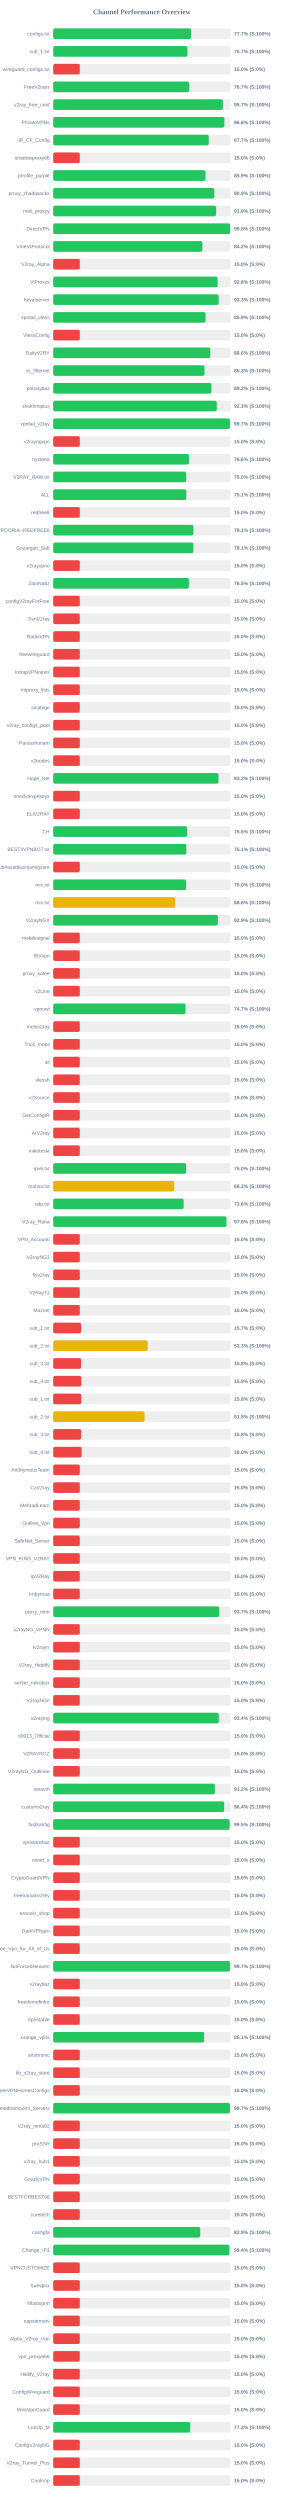
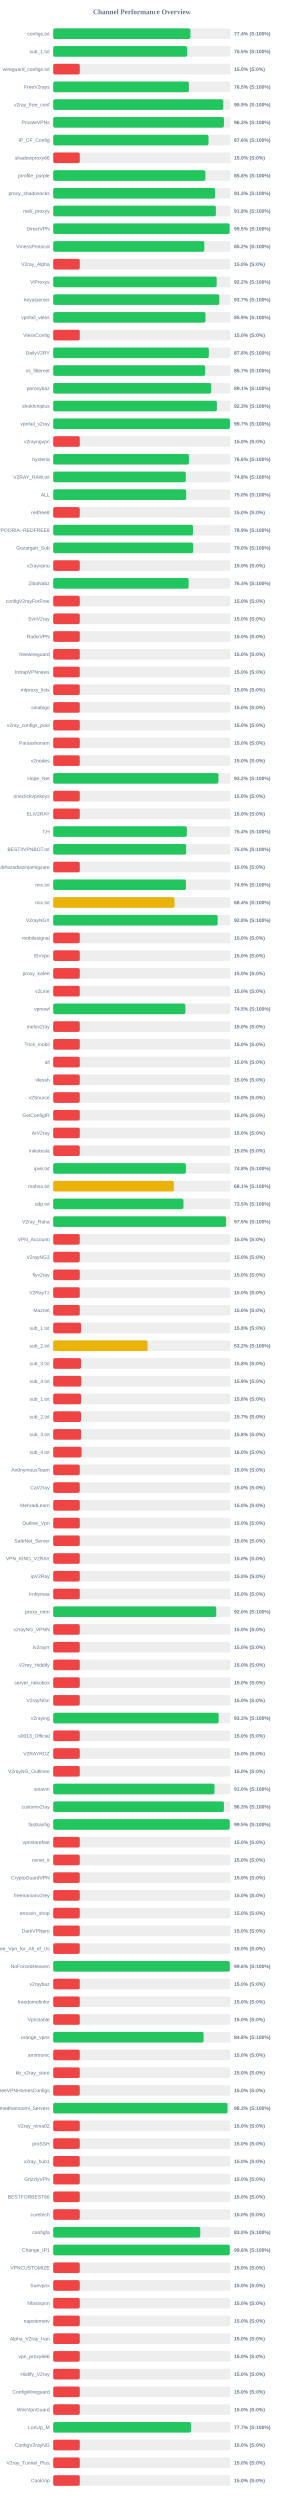
<svg xmlns="http://www.w3.org/2000/svg" width="800" height="7050" version="1.1">
  <style>
        .row { font: 14px Arial; fill: #64748b; }
        .score { font: bold 14px Arial; fill: #64748b; }
    </style>
  <text x="400" y="40" text-anchor="middle" font-size="20px" font-weight="bold" fill="#64748b">Channel Performance Overview</text>
  <rect x="150" y="80" width="500" height="30" fill="#eee" rx="5" />
-   <rect x="150" y="80" width="388.5" height="30" fill="#22c55e" rx="5" />
+   <rect x="150" y="80" width="386.95" height="30" fill="#22c55e" rx="5" />
  <text x="140" y="100" text-anchor="end" class="row">configs.txt</text>
-   <text x="660" y="100" text-anchor="start" class="score">77.7% (S:100%)</text>
+   <text x="660" y="100" text-anchor="start" class="score">77.4% (S:100%)</text>
  <rect x="150" y="130" width="500" height="30" fill="#eee" rx="5" />
-   <rect x="150" y="130" width="378.6" height="30" fill="#22c55e" rx="5" />
+   <rect x="150" y="130" width="377.6" height="30" fill="#22c55e" rx="5" />
  <text x="140" y="150" text-anchor="end" class="row">sub_1.txt</text>
-   <text x="660" y="150" text-anchor="start" class="score">75.7% (S:100%)</text>
+   <text x="660" y="150" text-anchor="start" class="score">75.5% (S:100%)</text>
  <rect x="150" y="180" width="500" height="30" fill="#eee" rx="5" />
  <rect x="150" y="180" width="75.0" height="30" fill="#ef4444" rx="5" />
  <text x="140" y="200" text-anchor="end" class="row">wireguard_configs.txt</text>
  <text x="660" y="200" text-anchor="start" class="score">15.0% (S:0%)</text>
  <rect x="150" y="230" width="500" height="30" fill="#eee" rx="5" />
-   <rect x="150" y="230" width="383.25" height="30" fill="#22c55e" rx="5" />
+   <rect x="150" y="230" width="382.7" height="30" fill="#22c55e" rx="5" />
  <text x="140" y="250" text-anchor="end" class="row">FreeV2rays</text>
-   <text x="660" y="250" text-anchor="start" class="score">76.7% (S:100%)</text>
+   <text x="660" y="250" text-anchor="start" class="score">76.5% (S:100%)</text>
  <rect x="150" y="280" width="500" height="30" fill="#eee" rx="5" />
-   <rect x="150" y="280" width="478.5" height="30" fill="#22c55e" rx="5" />
+   <rect x="150" y="280" width="479.6" height="30" fill="#22c55e" rx="5" />
  <text x="140" y="300" text-anchor="end" class="row">v2ray_free_conf</text>
-   <text x="660" y="300" text-anchor="start" class="score">95.7% (S:100%)</text>
+   <text x="660" y="300" text-anchor="start" class="score">95.9% (S:100%)</text>
  <rect x="150" y="330" width="500" height="30" fill="#eee" rx="5" />
-   <rect x="150" y="330" width="482.8" height="30" fill="#22c55e" rx="5" />
+   <rect x="150" y="330" width="481.55" height="30" fill="#22c55e" rx="5" />
  <text x="140" y="350" text-anchor="end" class="row">PrivateVPNs</text>
-   <text x="660" y="350" text-anchor="start" class="score">96.6% (S:100%)</text>
+   <text x="660" y="350" text-anchor="start" class="score">96.3% (S:100%)</text>
  <rect x="150" y="380" width="500" height="30" fill="#eee" rx="5" />
-   <rect x="150" y="380" width="438.7" height="30" fill="#22c55e" rx="5" />
+   <rect x="150" y="380" width="437.95" height="30" fill="#22c55e" rx="5" />
  <text x="140" y="400" text-anchor="end" class="row">IP_CF_Config</text>
-   <text x="660" y="400" text-anchor="start" class="score">87.7% (S:100%)</text>
+   <text x="660" y="400" text-anchor="start" class="score">87.6% (S:100%)</text>
  <rect x="150" y="430" width="500" height="30" fill="#eee" rx="5" />
  <rect x="150" y="430" width="75.0" height="30" fill="#ef4444" rx="5" />
  <text x="140" y="450" text-anchor="end" class="row">shadowproxy66</text>
  <text x="660" y="450" text-anchor="start" class="score">15.0% (S:0%)</text>
  <rect x="150" y="480" width="500" height="30" fill="#eee" rx="5" />
-   <rect x="150" y="480" width="429.5" height="30" fill="#22c55e" rx="5" />
+   <rect x="150" y="480" width="429.15" height="30" fill="#22c55e" rx="5" />
  <text x="140" y="500" text-anchor="end" class="row">prrofile_purple</text>
-   <text x="660" y="500" text-anchor="start" class="score">85.9% (S:100%)</text>
+   <text x="660" y="500" text-anchor="start" class="score">85.8% (S:100%)</text>
  <rect x="150" y="530" width="500" height="30" fill="#eee" rx="5" />
-   <rect x="150" y="530" width="454.4" height="30" fill="#22c55e" rx="5" />
+   <rect x="150" y="530" width="456.6" height="30" fill="#22c55e" rx="5" />
  <text x="140" y="550" text-anchor="end" class="row">proxy_shadosocks</text>
-   <text x="660" y="550" text-anchor="start" class="score">90.9% (S:100%)</text>
+   <text x="660" y="550" text-anchor="start" class="score">91.3% (S:100%)</text>
  <rect x="150" y="580" width="500" height="30" fill="#eee" rx="5" />
-   <rect x="150" y="580" width="459.55" height="30" fill="#22c55e" rx="5" />
+   <rect x="150" y="580" width="458.8" height="30" fill="#22c55e" rx="5" />
  <text x="140" y="600" text-anchor="end" class="row">meli_proxyy</text>
-   <text x="660" y="600" text-anchor="start" class="score">91.9% (S:100%)</text>
+   <text x="660" y="600" text-anchor="start" class="score">91.8% (S:100%)</text>
  <rect x="150" y="630" width="500" height="30" fill="#eee" rx="5" />
-   <rect x="150" y="630" width="498.8" height="30" fill="#22c55e" rx="5" />
+   <rect x="150" y="630" width="497.55" height="30" fill="#22c55e" rx="5" />
  <text x="140" y="650" text-anchor="end" class="row">DirectVPN</text>
-   <text x="660" y="650" text-anchor="start" class="score">99.8% (S:100%)</text>
+   <text x="660" y="650" text-anchor="start" class="score">99.5% (S:100%)</text>
  <rect x="150" y="680" width="500" height="30" fill="#eee" rx="5" />
-   <rect x="150" y="680" width="420.8" height="30" fill="#22c55e" rx="5" />
+   <rect x="150" y="680" width="426.15" height="30" fill="#22c55e" rx="5" />
  <text x="140" y="700" text-anchor="end" class="row">VmessProtocol</text>
-   <text x="660" y="700" text-anchor="start" class="score">84.2% (S:100%)</text>
+   <text x="660" y="700" text-anchor="start" class="score">85.2% (S:100%)</text>
  <rect x="150" y="730" width="500" height="30" fill="#eee" rx="5" />
  <rect x="150" y="730" width="75.0" height="30" fill="#ef4444" rx="5" />
  <text x="140" y="750" text-anchor="end" class="row">V2ray_Alpha</text>
  <text x="660" y="750" text-anchor="start" class="score">15.0% (S:0%)</text>
  <rect x="150" y="780" width="500" height="30" fill="#eee" rx="5" />
-   <rect x="150" y="780" width="463.75" height="30" fill="#22c55e" rx="5" />
+   <rect x="150" y="780" width="461.15" height="30" fill="#22c55e" rx="5" />
  <text x="140" y="800" text-anchor="end" class="row">ViProxys</text>
-   <text x="660" y="800" text-anchor="start" class="score">92.8% (S:100%)</text>
+   <text x="660" y="800" text-anchor="start" class="score">92.2% (S:100%)</text>
  <rect x="150" y="830" width="500" height="30" fill="#eee" rx="5" />
-   <rect x="150" y="830" width="466.7" height="30" fill="#22c55e" rx="5" />
+   <rect x="150" y="830" width="468.5" height="30" fill="#22c55e" rx="5" />
  <text x="140" y="850" text-anchor="end" class="row">heyatserver</text>
-   <text x="660" y="850" text-anchor="start" class="score">93.3% (S:100%)</text>
+   <text x="660" y="850" text-anchor="start" class="score">93.7% (S:100%)</text>
  <rect x="150" y="880" width="500" height="30" fill="#eee" rx="5" />
-   <rect x="150" y="880" width="429.7" height="30" fill="#22c55e" rx="5" />
+   <rect x="150" y="880" width="429.55" height="30" fill="#22c55e" rx="5" />
  <text x="140" y="900" text-anchor="end" class="row">vpnfail_vless</text>
  <text x="660" y="900" text-anchor="start" class="score">85.9% (S:100%)</text>
  <rect x="150" y="930" width="500" height="30" fill="#eee" rx="5" />
  <rect x="150" y="930" width="75.0" height="30" fill="#ef4444" rx="5" />
  <text x="140" y="950" text-anchor="end" class="row">VlessConfig</text>
  <text x="660" y="950" text-anchor="start" class="score">15.0% (S:0%)</text>
  <rect x="150" y="980" width="500" height="30" fill="#eee" rx="5" />
-   <rect x="150" y="980" width="443.0" height="30" fill="#22c55e" rx="5" />
+   <rect x="150" y="980" width="438.95" height="30" fill="#22c55e" rx="5" />
  <text x="140" y="1000" text-anchor="end" class="row">DailyV2RY</text>
-   <text x="660" y="1000" text-anchor="start" class="score">88.6% (S:100%)</text>
+   <text x="660" y="1000" text-anchor="start" class="score">87.8% (S:100%)</text>
  <rect x="150" y="1030" width="500" height="30" fill="#eee" rx="5" />
-   <rect x="150" y="1030" width="426.7" height="30" fill="#22c55e" rx="5" />
+   <rect x="150" y="1030" width="428.6" height="30" fill="#22c55e" rx="5" />
  <text x="140" y="1050" text-anchor="end" class="row">xs_filternet</text>
-   <text x="660" y="1050" text-anchor="start" class="score">85.3% (S:100%)</text>
+   <text x="660" y="1050" text-anchor="start" class="score">85.7% (S:100%)</text>
  <rect x="150" y="1080" width="500" height="30" fill="#eee" rx="5" />
-   <rect x="150" y="1080" width="446.15" height="30" fill="#22c55e" rx="5" />
+   <rect x="150" y="1080" width="445.65" height="30" fill="#22c55e" rx="5" />
  <text x="140" y="1100" text-anchor="end" class="row">poroxybaz</text>
-   <text x="660" y="1100" text-anchor="start" class="score">89.2% (S:100%)</text>
+   <text x="660" y="1100" text-anchor="start" class="score">89.1% (S:100%)</text>
  <rect x="150" y="1130" width="500" height="30" fill="#eee" rx="5" />
-   <rect x="150" y="1130" width="461.3" height="30" fill="#22c55e" rx="5" />
+   <rect x="150" y="1130" width="461.65" height="30" fill="#22c55e" rx="5" />
  <text x="140" y="1150" text-anchor="end" class="row">shokhmiplus</text>
  <text x="660" y="1150" text-anchor="start" class="score">92.3% (S:100%)</text>
  <rect x="150" y="1180" width="500" height="30" fill="#eee" rx="5" />
  <rect x="150" y="1180" width="498.35" height="30" fill="#22c55e" rx="5" />
  <text x="140" y="1200" text-anchor="end" class="row">vpnfail_v2ray</text>
  <text x="660" y="1200" text-anchor="start" class="score">99.7% (S:100%)</text>
  <rect x="150" y="1230" width="500" height="30" fill="#eee" rx="5" />
  <rect x="150" y="1230" width="75.0" height="30" fill="#ef4444" rx="5" />
  <text x="140" y="1250" text-anchor="end" class="row">v2rayngvpn</text>
  <text x="660" y="1250" text-anchor="start" class="score">15.0% (S:0%)</text>
  <rect x="150" y="1280" width="500" height="30" fill="#eee" rx="5" />
  <rect x="150" y="1280" width="382.9" height="30" fill="#22c55e" rx="5" />
  <text x="140" y="1300" text-anchor="end" class="row">hysteria</text>
  <text x="660" y="1300" text-anchor="start" class="score">76.6% (S:100%)</text>
  <rect x="150" y="1330" width="500" height="30" fill="#eee" rx="5" />
-   <rect x="150" y="1330" width="375.1" height="30" fill="#22c55e" rx="5" />
+   <rect x="150" y="1330" width="374.05" height="30" fill="#22c55e" rx="5" />
  <text x="140" y="1350" text-anchor="end" class="row">V2RAY_RAW.txt</text>
-   <text x="660" y="1350" text-anchor="start" class="score">75.0% (S:100%)</text>
+   <text x="660" y="1350" text-anchor="start" class="score">74.8% (S:100%)</text>
  <rect x="150" y="1380" width="500" height="30" fill="#eee" rx="5" />
-   <rect x="150" y="1380" width="375.55" height="30" fill="#22c55e" rx="5" />
+   <rect x="150" y="1380" width="375.0" height="30" fill="#22c55e" rx="5" />
  <text x="140" y="1400" text-anchor="end" class="row">ALL</text>
-   <text x="660" y="1400" text-anchor="start" class="score">75.1% (S:100%)</text>
+   <text x="660" y="1400" text-anchor="start" class="score">75.0% (S:100%)</text>
  <rect x="150" y="1430" width="500" height="30" fill="#eee" rx="5" />
  <rect x="150" y="1430" width="75.0" height="30" fill="#ef4444" rx="5" />
  <text x="140" y="1450" text-anchor="end" class="row">redfree8</text>
  <text x="660" y="1450" text-anchor="start" class="score">15.0% (S:0%)</text>
  <rect x="150" y="1480" width="500" height="30" fill="#eee" rx="5" />
-   <rect x="150" y="1480" width="395.4" height="30" fill="#22c55e" rx="5" />
+   <rect x="150" y="1480" width="394.45" height="30" fill="#22c55e" rx="5" />
  <text x="140" y="1500" text-anchor="end" class="row">POORIA--REDFREE8.txt#POORIA--REDFREE8</text>
-   <text x="660" y="1500" text-anchor="start" class="score">79.1% (S:100%)</text>
+   <text x="660" y="1500" text-anchor="start" class="score">78.9% (S:100%)</text>
  <rect x="150" y="1530" width="500" height="30" fill="#eee" rx="5" />
-   <rect x="150" y="1530" width="395.35" height="30" fill="#22c55e" rx="5" />
+   <rect x="150" y="1530" width="394.9" height="30" fill="#22c55e" rx="5" />
  <text x="140" y="1550" text-anchor="end" class="row">Gozargah_Sub</text>
-   <text x="660" y="1550" text-anchor="start" class="score">79.1% (S:100%)</text>
+   <text x="660" y="1550" text-anchor="start" class="score">79.0% (S:100%)</text>
  <rect x="150" y="1580" width="500" height="30" fill="#eee" rx="5" />
  <rect x="150" y="1580" width="75.0" height="30" fill="#ef4444" rx="5" />
  <text x="140" y="1600" text-anchor="end" class="row">v2rayvpno</text>
  <text x="660" y="1600" text-anchor="start" class="score">15.0% (S:0%)</text>
  <rect x="150" y="1630" width="500" height="30" fill="#eee" rx="5" />
-   <rect x="150" y="1630" width="382.7" height="30" fill="#22c55e" rx="5" />
+   <rect x="150" y="1630" width="381.85" height="30" fill="#22c55e" rx="5" />
  <text x="140" y="1650" text-anchor="end" class="row">ZibaNabz</text>
-   <text x="660" y="1650" text-anchor="start" class="score">76.5% (S:100%)</text>
+   <text x="660" y="1650" text-anchor="start" class="score">76.4% (S:100%)</text>
  <rect x="150" y="1680" width="500" height="30" fill="#eee" rx="5" />
  <rect x="150" y="1680" width="75.0" height="30" fill="#ef4444" rx="5" />
  <text x="140" y="1700" text-anchor="end" class="row">configV2rayForFree</text>
  <text x="660" y="1700" text-anchor="start" class="score">15.0% (S:0%)</text>
  <rect x="150" y="1730" width="500" height="30" fill="#eee" rx="5" />
  <rect x="150" y="1730" width="75.0" height="30" fill="#ef4444" rx="5" />
  <text x="140" y="1750" text-anchor="end" class="row">SvnV2ray</text>
  <text x="660" y="1750" text-anchor="start" class="score">15.0% (S:0%)</text>
  <rect x="150" y="1780" width="500" height="30" fill="#eee" rx="5" />
  <rect x="150" y="1780" width="75.0" height="30" fill="#ef4444" rx="5" />
  <text x="140" y="1800" text-anchor="end" class="row">RadixVPN</text>
  <text x="660" y="1800" text-anchor="start" class="score">15.0% (S:0%)</text>
  <rect x="150" y="1830" width="500" height="30" fill="#eee" rx="5" />
  <rect x="150" y="1830" width="75.0" height="30" fill="#ef4444" rx="5" />
  <text x="140" y="1850" text-anchor="end" class="row">freewireguard</text>
  <text x="660" y="1850" text-anchor="start" class="score">15.0% (S:0%)</text>
  <rect x="150" y="1880" width="500" height="30" fill="#eee" rx="5" />
  <rect x="150" y="1880" width="75.0" height="30" fill="#ef4444" rx="5" />
  <text x="140" y="1900" text-anchor="end" class="row">IrdrapVPNnews</text>
  <text x="660" y="1900" text-anchor="start" class="score">15.0% (S:0%)</text>
  <rect x="150" y="1930" width="500" height="30" fill="#eee" rx="5" />
  <rect x="150" y="1930" width="75.0" height="30" fill="#ef4444" rx="5" />
  <text x="140" y="1950" text-anchor="end" class="row">mtproxy_lists</text>
  <text x="660" y="1950" text-anchor="start" class="score">15.0% (S:0%)</text>
  <rect x="150" y="1980" width="500" height="30" fill="#eee" rx="5" />
  <rect x="150" y="1980" width="75.0" height="30" fill="#ef4444" rx="5" />
  <text x="140" y="2000" text-anchor="end" class="row">sinabigo</text>
  <text x="660" y="2000" text-anchor="start" class="score">15.0% (S:0%)</text>
  <rect x="150" y="2030" width="500" height="30" fill="#eee" rx="5" />
  <rect x="150" y="2030" width="75.0" height="30" fill="#ef4444" rx="5" />
  <text x="140" y="2050" text-anchor="end" class="row">v2ray_configs_pool</text>
  <text x="660" y="2050" text-anchor="start" class="score">15.0% (S:0%)</text>
  <rect x="150" y="2080" width="500" height="30" fill="#eee" rx="5" />
  <rect x="150" y="2080" width="75.0" height="30" fill="#ef4444" rx="5" />
  <text x="140" y="2100" text-anchor="end" class="row">Parsashonam</text>
  <text x="660" y="2100" text-anchor="start" class="score">15.0% (S:0%)</text>
  <rect x="150" y="2130" width="500" height="30" fill="#eee" rx="5" />
  <rect x="150" y="2130" width="75.0" height="30" fill="#ef4444" rx="5" />
  <text x="140" y="2150" text-anchor="end" class="row">v2nodes</text>
  <text x="660" y="2150" text-anchor="start" class="score">15.0% (S:0%)</text>
  <rect x="150" y="2180" width="500" height="30" fill="#eee" rx="5" />
-   <rect x="150" y="2180" width="466.25" height="30" fill="#22c55e" rx="5" />
+   <rect x="150" y="2180" width="466.1" height="30" fill="#22c55e" rx="5" />
  <text x="140" y="2200" text-anchor="end" class="row">Hope_Net</text>
  <text x="660" y="2200" text-anchor="start" class="score">93.2% (S:100%)</text>
  <rect x="150" y="2230" width="500" height="30" fill="#eee" rx="5" />
  <rect x="150" y="2230" width="75.0" height="30" fill="#ef4444" rx="5" />
  <text x="140" y="2250" text-anchor="end" class="row">oneclickvpnkeys</text>
  <text x="660" y="2250" text-anchor="start" class="score">15.0% (S:0%)</text>
  <rect x="150" y="2280" width="500" height="30" fill="#eee" rx="5" />
  <rect x="150" y="2280" width="75.0" height="30" fill="#ef4444" rx="5" />
  <text x="140" y="2300" text-anchor="end" class="row">ELiV2RAY</text>
  <text x="660" y="2300" text-anchor="start" class="score">15.0% (S:0%)</text>
  <rect x="150" y="2330" width="500" height="30" fill="#eee" rx="5" />
-   <rect x="150" y="2330" width="377.55" height="30" fill="#22c55e" rx="5" />
+   <rect x="150" y="2330" width="376.95" height="30" fill="#22c55e" rx="5" />
  <text x="140" y="2350" text-anchor="end" class="row">T,H</text>
-   <text x="660" y="2350" text-anchor="start" class="score">75.5% (S:100%)</text>
+   <text x="660" y="2350" text-anchor="start" class="score">75.4% (S:100%)</text>
  <rect x="150" y="2380" width="500" height="30" fill="#eee" rx="5" />
-   <rect x="150" y="2380" width="375.6" height="30" fill="#22c55e" rx="5" />
+   <rect x="150" y="2380" width="374.95" height="30" fill="#22c55e" rx="5" />
  <text x="140" y="2400" text-anchor="end" class="row">BESTIIVPNBOT.txt</text>
-   <text x="660" y="2400" text-anchor="start" class="score">75.1% (S:100%)</text>
+   <text x="660" y="2400" text-anchor="start" class="score">75.0% (S:100%)</text>
  <rect x="150" y="2430" width="500" height="30" fill="#eee" rx="5" />
  <rect x="150" y="2430" width="75.0" height="30" fill="#ef4444" rx="5" />
  <text x="140" y="2450" text-anchor="end" class="row">Sub#azadiazinjamigzare</text>
  <text x="660" y="2450" text-anchor="start" class="score">15.0% (S:0%)</text>
  <rect x="150" y="2480" width="500" height="30" fill="#eee" rx="5" />
-   <rect x="150" y="2480" width="375.0" height="30" fill="#22c55e" rx="5" />
+   <rect x="150" y="2480" width="374.4" height="30" fill="#22c55e" rx="5" />
  <text x="140" y="2500" text-anchor="end" class="row">mix.txt</text>
-   <text x="660" y="2500" text-anchor="start" class="score">75.0% (S:100%)</text>
+   <text x="660" y="2500" text-anchor="start" class="score">74.9% (S:100%)</text>
  <rect x="150" y="2530" width="500" height="30" fill="#eee" rx="5" />
-   <rect x="150" y="2530" width="344.05" height="30" fill="#eab308" rx="5" />
+   <rect x="150" y="2530" width="342.0" height="30" fill="#eab308" rx="5" />
  <text x="140" y="2550" text-anchor="end" class="row">mix.txt</text>
-   <text x="660" y="2550" text-anchor="start" class="score">68.8% (S:100%)</text>
+   <text x="660" y="2550" text-anchor="start" class="score">68.4% (S:100%)</text>
  <rect x="150" y="2580" width="500" height="30" fill="#eee" rx="5" />
-   <rect x="150" y="2580" width="464.4" height="30" fill="#22c55e" rx="5" />
+   <rect x="150" y="2580" width="463.75" height="30" fill="#22c55e" rx="5" />
  <text x="140" y="2600" text-anchor="end" class="row">V2rayNGX</text>
-   <text x="660" y="2600" text-anchor="start" class="score">92.9% (S:100%)</text>
+   <text x="660" y="2600" text-anchor="start" class="score">92.8% (S:100%)</text>
  <rect x="150" y="2630" width="500" height="30" fill="#eee" rx="5" />
  <rect x="150" y="2630" width="75.0" height="30" fill="#ef4444" rx="5" />
  <text x="140" y="2650" text-anchor="end" class="row">mobilesignal</text>
  <text x="660" y="2650" text-anchor="start" class="score">15.0% (S:0%)</text>
  <rect x="150" y="2680" width="500" height="30" fill="#eee" rx="5" />
  <rect x="150" y="2680" width="75.0" height="30" fill="#ef4444" rx="5" />
  <text x="140" y="2700" text-anchor="end" class="row">ISVvpn</text>
  <text x="660" y="2700" text-anchor="start" class="score">15.0% (S:0%)</text>
  <rect x="150" y="2730" width="500" height="30" fill="#eee" rx="5" />
  <rect x="150" y="2730" width="75.0" height="30" fill="#ef4444" rx="5" />
  <text x="140" y="2750" text-anchor="end" class="row">proxy_kafee</text>
  <text x="660" y="2750" text-anchor="start" class="score">15.0% (S:0%)</text>
  <rect x="150" y="2780" width="500" height="30" fill="#eee" rx="5" />
  <rect x="150" y="2780" width="75.0" height="30" fill="#ef4444" rx="5" />
  <text x="140" y="2800" text-anchor="end" class="row">v2Line</text>
  <text x="660" y="2800" text-anchor="start" class="score">15.0% (S:0%)</text>
  <rect x="150" y="2830" width="500" height="30" fill="#eee" rx="5" />
-   <rect x="150" y="2830" width="373.25" height="30" fill="#22c55e" rx="5" />
+   <rect x="150" y="2830" width="372.7" height="30" fill="#22c55e" rx="5" />
  <text x="140" y="2850" text-anchor="end" class="row">vpnowl</text>
-   <text x="660" y="2850" text-anchor="start" class="score">74.7% (S:100%)</text>
+   <text x="660" y="2850" text-anchor="start" class="score">74.5% (S:100%)</text>
  <rect x="150" y="2880" width="500" height="30" fill="#eee" rx="5" />
  <rect x="150" y="2880" width="75.0" height="30" fill="#ef4444" rx="5" />
  <text x="140" y="2900" text-anchor="end" class="row">melov2ray</text>
  <text x="660" y="2900" text-anchor="start" class="score">15.0% (S:0%)</text>
  <rect x="150" y="2930" width="500" height="30" fill="#eee" rx="5" />
  <rect x="150" y="2930" width="75.0" height="30" fill="#ef4444" rx="5" />
  <text x="140" y="2950" text-anchor="end" class="row">Trick_mobil</text>
  <text x="660" y="2950" text-anchor="start" class="score">15.0% (S:0%)</text>
  <rect x="150" y="2980" width="500" height="30" fill="#eee" rx="5" />
  <rect x="150" y="2980" width="75.0" height="30" fill="#ef4444" rx="5" />
  <text x="140" y="3000" text-anchor="end" class="row">all</text>
  <text x="660" y="3000" text-anchor="start" class="score">15.0% (S:0%)</text>
  <rect x="150" y="3030" width="500" height="30" fill="#eee" rx="5" />
  <rect x="150" y="3030" width="75.0" height="30" fill="#ef4444" rx="5" />
  <text x="140" y="3050" text-anchor="end" class="row">vlessh</text>
  <text x="660" y="3050" text-anchor="start" class="score">15.0% (S:0%)</text>
  <rect x="150" y="3080" width="500" height="30" fill="#eee" rx="5" />
  <rect x="150" y="3080" width="75.0" height="30" fill="#ef4444" rx="5" />
  <text x="140" y="3100" text-anchor="end" class="row">v2Source</text>
  <text x="660" y="3100" text-anchor="start" class="score">15.0% (S:0%)</text>
  <rect x="150" y="3130" width="500" height="30" fill="#eee" rx="5" />
  <rect x="150" y="3130" width="75.0" height="30" fill="#ef4444" rx="5" />
  <text x="140" y="3150" text-anchor="end" class="row">GetConfigIR</text>
  <text x="660" y="3150" text-anchor="start" class="score">15.0% (S:0%)</text>
  <rect x="150" y="3180" width="500" height="30" fill="#eee" rx="5" />
  <rect x="150" y="3180" width="75.0" height="30" fill="#ef4444" rx="5" />
  <text x="140" y="3200" text-anchor="end" class="row">ArV2ray</text>
  <text x="660" y="3200" text-anchor="start" class="score">15.0% (S:0%)</text>
  <rect x="150" y="3230" width="500" height="30" fill="#eee" rx="5" />
  <rect x="150" y="3230" width="75.0" height="30" fill="#ef4444" rx="5" />
  <text x="140" y="3250" text-anchor="end" class="row">inikotesla</text>
  <text x="660" y="3250" text-anchor="start" class="score">15.0% (S:0%)</text>
  <rect x="150" y="3280" width="500" height="30" fill="#eee" rx="5" />
-   <rect x="150" y="3280" width="374.95" height="30" fill="#22c55e" rx="5" />
+   <rect x="150" y="3280" width="374.25" height="30" fill="#22c55e" rx="5" />
  <text x="140" y="3300" text-anchor="end" class="row">ipv6.txt</text>
-   <text x="660" y="3300" text-anchor="start" class="score">75.0% (S:100%)</text>
+   <text x="660" y="3300" text-anchor="start" class="score">74.8% (S:100%)</text>
  <rect x="150" y="3330" width="500" height="30" fill="#eee" rx="5" />
-   <rect x="150" y="3330" width="341.3" height="30" fill="#eab308" rx="5" />
+   <rect x="150" y="3330" width="340.3" height="30" fill="#eab308" rx="5" />
  <text x="140" y="3350" text-anchor="end" class="row">mahsa.txt</text>
-   <text x="660" y="3350" text-anchor="start" class="score">68.3% (S:100%)</text>
+   <text x="660" y="3350" text-anchor="start" class="score">68.1% (S:100%)</text>
  <rect x="150" y="3380" width="500" height="30" fill="#eee" rx="5" />
-   <rect x="150" y="3380" width="367.95" height="30" fill="#22c55e" rx="5" />
+   <rect x="150" y="3380" width="367.3" height="30" fill="#22c55e" rx="5" />
  <text x="140" y="3400" text-anchor="end" class="row">udp.txt</text>
-   <text x="660" y="3400" text-anchor="start" class="score">73.6% (S:100%)</text>
+   <text x="660" y="3400" text-anchor="start" class="score">73.5% (S:100%)</text>
  <rect x="150" y="3430" width="500" height="30" fill="#eee" rx="5" />
-   <rect x="150" y="3430" width="488.75" height="30" fill="#22c55e" rx="5" />
+   <rect x="150" y="3430" width="487.45" height="30" fill="#22c55e" rx="5" />
  <text x="140" y="3450" text-anchor="end" class="row">V2ray_Raha</text>
-   <text x="660" y="3450" text-anchor="start" class="score">97.8% (S:100%)</text>
+   <text x="660" y="3450" text-anchor="start" class="score">97.5% (S:100%)</text>
  <rect x="150" y="3480" width="500" height="30" fill="#eee" rx="5" />
  <rect x="150" y="3480" width="75.0" height="30" fill="#ef4444" rx="5" />
  <text x="140" y="3500" text-anchor="end" class="row">VPN_Accounti</text>
  <text x="660" y="3500" text-anchor="start" class="score">15.0% (S:0%)</text>
  <rect x="150" y="3530" width="500" height="30" fill="#eee" rx="5" />
  <rect x="150" y="3530" width="75.0" height="30" fill="#ef4444" rx="5" />
  <text x="140" y="3550" text-anchor="end" class="row">V2rayNG3</text>
  <text x="660" y="3550" text-anchor="start" class="score">15.0% (S:0%)</text>
  <rect x="150" y="3580" width="500" height="30" fill="#eee" rx="5" />
  <rect x="150" y="3580" width="75.0" height="30" fill="#ef4444" rx="5" />
  <text x="140" y="3600" text-anchor="end" class="row">flyv2ray</text>
  <text x="660" y="3600" text-anchor="start" class="score">15.0% (S:0%)</text>
  <rect x="150" y="3630" width="500" height="30" fill="#eee" rx="5" />
  <rect x="150" y="3630" width="75.0" height="30" fill="#ef4444" rx="5" />
  <text x="140" y="3650" text-anchor="end" class="row">V2RayTz</text>
  <text x="660" y="3650" text-anchor="start" class="score">15.0% (S:0%)</text>
  <rect x="150" y="3680" width="500" height="30" fill="#eee" rx="5" />
  <rect x="150" y="3680" width="75.0" height="30" fill="#ef4444" rx="5" />
  <text x="140" y="3700" text-anchor="end" class="row">Maznet</text>
  <text x="660" y="3700" text-anchor="start" class="score">15.0% (S:0%)</text>
  <rect x="150" y="3730" width="500" height="30" fill="#eee" rx="5" />
-   <rect x="150" y="3730" width="78.65" height="30" fill="#ef4444" rx="5" />
+   <rect x="150" y="3730" width="78.75" height="30" fill="#ef4444" rx="5" />
  <text x="140" y="3750" text-anchor="end" class="row">sub_1.txt</text>
-   <text x="660" y="3750" text-anchor="start" class="score">15.7% (S:0%)</text>
+   <text x="660" y="3750" text-anchor="start" class="score">15.8% (S:0%)</text>
  <rect x="150" y="3780" width="500" height="30" fill="#eee" rx="5" />
-   <rect x="150" y="3780" width="266.5" height="30" fill="#eab308" rx="5" />
+   <rect x="150" y="3780" width="266.15" height="30" fill="#eab308" rx="5" />
  <text x="140" y="3800" text-anchor="end" class="row">sub_2.txt</text>
-   <text x="660" y="3800" text-anchor="start" class="score">53.3% (S:100%)</text>
+   <text x="660" y="3800" text-anchor="start" class="score">53.2% (S:100%)</text>
  <rect x="150" y="3830" width="500" height="30" fill="#eee" rx="5" />
  <rect x="150" y="3830" width="78.75" height="30" fill="#ef4444" rx="5" />
  <text x="140" y="3850" text-anchor="end" class="row">sub_3.txt</text>
  <text x="660" y="3850" text-anchor="start" class="score">15.8% (S:0%)</text>
  <rect x="150" y="3880" width="500" height="30" fill="#eee" rx="5" />
  <rect x="150" y="3880" width="79.3" height="30" fill="#ef4444" rx="5" />
  <text x="140" y="3900" text-anchor="end" class="row">sub_4.txt</text>
  <text x="660" y="3900" text-anchor="start" class="score">15.9% (S:0%)</text>
  <rect x="150" y="3930" width="500" height="30" fill="#eee" rx="5" />
-   <rect x="150" y="3930" width="79.05" height="30" fill="#ef4444" rx="5" />
+   <rect x="150" y="3930" width="78.9" height="30" fill="#ef4444" rx="5" />
  <text x="140" y="3950" text-anchor="end" class="row">sub_1.txt</text>
  <text x="660" y="3950" text-anchor="start" class="score">15.8% (S:0%)</text>
  <rect x="150" y="3980" width="500" height="30" fill="#eee" rx="5" />
-   <rect x="150" y="3980" width="257.7" height="30" fill="#eab308" rx="5" />
+   <rect x="150" y="3980" width="78.5" height="30" fill="#ef4444" rx="5" />
  <text x="140" y="4000" text-anchor="end" class="row">sub_2.txt</text>
-   <text x="660" y="4000" text-anchor="start" class="score">51.5% (S:100%)</text>
+   <text x="660" y="4000" text-anchor="start" class="score">15.7% (S:0%)</text>
  <rect x="150" y="4030" width="500" height="30" fill="#eee" rx="5" />
  <rect x="150" y="4030" width="78.75" height="30" fill="#ef4444" rx="5" />
  <text x="140" y="4050" text-anchor="end" class="row">sub_3.txt</text>
  <text x="660" y="4050" text-anchor="start" class="score">15.8% (S:0%)</text>
  <rect x="150" y="4080" width="500" height="30" fill="#eee" rx="5" />
-   <rect x="150" y="4080" width="80.2" height="30" fill="#ef4444" rx="5" />
+   <rect x="150" y="4080" width="80.0" height="30" fill="#ef4444" rx="5" />
  <text x="140" y="4100" text-anchor="end" class="row">sub_4.txt</text>
  <text x="660" y="4100" text-anchor="start" class="score">16.0% (S:0%)</text>
  <rect x="150" y="4130" width="500" height="30" fill="#eee" rx="5" />
  <rect x="150" y="4130" width="75.0" height="30" fill="#ef4444" rx="5" />
  <text x="140" y="4150" text-anchor="end" class="row">An0nymousTeam</text>
  <text x="660" y="4150" text-anchor="start" class="score">15.0% (S:0%)</text>
  <rect x="150" y="4180" width="500" height="30" fill="#eee" rx="5" />
  <rect x="150" y="4180" width="75.0" height="30" fill="#ef4444" rx="5" />
  <text x="140" y="4200" text-anchor="end" class="row">CaV2ray</text>
  <text x="660" y="4200" text-anchor="start" class="score">15.0% (S:0%)</text>
  <rect x="150" y="4230" width="500" height="30" fill="#eee" rx="5" />
  <rect x="150" y="4230" width="75.0" height="30" fill="#ef4444" rx="5" />
  <text x="140" y="4250" text-anchor="end" class="row">MehradLearn</text>
  <text x="660" y="4250" text-anchor="start" class="score">15.0% (S:0%)</text>
  <rect x="150" y="4280" width="500" height="30" fill="#eee" rx="5" />
  <rect x="150" y="4280" width="75.0" height="30" fill="#ef4444" rx="5" />
  <text x="140" y="4300" text-anchor="end" class="row">Outline_Vpn</text>
  <text x="660" y="4300" text-anchor="start" class="score">15.0% (S:0%)</text>
  <rect x="150" y="4330" width="500" height="30" fill="#eee" rx="5" />
  <rect x="150" y="4330" width="75.0" height="30" fill="#ef4444" rx="5" />
  <text x="140" y="4350" text-anchor="end" class="row">SafeNet_Server</text>
  <text x="660" y="4350" text-anchor="start" class="score">15.0% (S:0%)</text>
  <rect x="150" y="4380" width="500" height="30" fill="#eee" rx="5" />
  <rect x="150" y="4380" width="75.0" height="30" fill="#ef4444" rx="5" />
  <text x="140" y="4400" text-anchor="end" class="row">VPN_KING_V2RAY</text>
  <text x="660" y="4400" text-anchor="start" class="score">15.0% (S:0%)</text>
  <rect x="150" y="4430" width="500" height="30" fill="#eee" rx="5" />
  <rect x="150" y="4430" width="75.0" height="30" fill="#ef4444" rx="5" />
  <text x="140" y="4450" text-anchor="end" class="row">ipV2Ray</text>
  <text x="660" y="4450" text-anchor="start" class="score">15.0% (S:0%)</text>
  <rect x="150" y="4480" width="500" height="30" fill="#eee" rx="5" />
  <rect x="150" y="4480" width="75.0" height="30" fill="#ef4444" rx="5" />
  <text x="140" y="4500" text-anchor="end" class="row">lrnbymaa</text>
  <text x="660" y="4500" text-anchor="start" class="score">15.0% (S:0%)</text>
  <rect x="150" y="4530" width="500" height="30" fill="#eee" rx="5" />
-   <rect x="150" y="4530" width="468.45" height="30" fill="#22c55e" rx="5" />
+   <rect x="150" y="4530" width="459.75" height="30" fill="#22c55e" rx="5" />
  <text x="140" y="4550" text-anchor="end" class="row">proxy_mtm</text>
-   <text x="660" y="4550" text-anchor="start" class="score">93.7% (S:100%)</text>
+   <text x="660" y="4550" text-anchor="start" class="score">92.0% (S:100%)</text>
  <rect x="150" y="4580" width="500" height="30" fill="#eee" rx="5" />
  <rect x="150" y="4580" width="75.0" height="30" fill="#ef4444" rx="5" />
  <text x="140" y="4600" text-anchor="end" class="row">v2rayNG_VPNN</text>
  <text x="660" y="4600" text-anchor="start" class="score">15.0% (S:0%)</text>
  <rect x="150" y="4630" width="500" height="30" fill="#eee" rx="5" />
  <rect x="150" y="4630" width="75.0" height="30" fill="#ef4444" rx="5" />
  <text x="140" y="4650" text-anchor="end" class="row">tv2rayrr</text>
  <text x="660" y="4650" text-anchor="start" class="score">15.0% (S:0%)</text>
  <rect x="150" y="4680" width="500" height="30" fill="#eee" rx="5" />
  <rect x="150" y="4680" width="75.0" height="30" fill="#ef4444" rx="5" />
  <text x="140" y="4700" text-anchor="end" class="row">V2rey_Hiddify</text>
  <text x="660" y="4700" text-anchor="start" class="score">15.0% (S:0%)</text>
  <rect x="150" y="4730" width="500" height="30" fill="#eee" rx="5" />
  <rect x="150" y="4730" width="75.0" height="30" fill="#ef4444" rx="5" />
  <text x="140" y="4750" text-anchor="end" class="row">server_nekobox</text>
  <text x="660" y="4750" text-anchor="start" class="score">15.0% (S:0%)</text>
  <rect x="150" y="4780" width="500" height="30" fill="#eee" rx="5" />
  <rect x="150" y="4780" width="75.0" height="30" fill="#ef4444" rx="5" />
  <text x="140" y="4800" text-anchor="end" class="row">V2rayNGn</text>
  <text x="660" y="4800" text-anchor="start" class="score">15.0% (S:0%)</text>
  <rect x="150" y="4830" width="500" height="30" fill="#eee" rx="5" />
-   <rect x="150" y="4830" width="467.0" height="30" fill="#22c55e" rx="5" />
+   <rect x="150" y="4830" width="466.6" height="30" fill="#22c55e" rx="5" />
  <text x="140" y="4850" text-anchor="end" class="row">v2raying</text>
-   <text x="660" y="4850" text-anchor="start" class="score">93.4% (S:100%)</text>
+   <text x="660" y="4850" text-anchor="start" class="score">93.3% (S:100%)</text>
  <rect x="150" y="4880" width="500" height="30" fill="#eee" rx="5" />
  <rect x="150" y="4880" width="75.0" height="30" fill="#ef4444" rx="5" />
  <text x="140" y="4900" text-anchor="end" class="row">s0013_Official</text>
  <text x="660" y="4900" text-anchor="start" class="score">15.0% (S:0%)</text>
  <rect x="150" y="4930" width="500" height="30" fill="#eee" rx="5" />
  <rect x="150" y="4930" width="75.0" height="30" fill="#ef4444" rx="5" />
  <text x="140" y="4950" text-anchor="end" class="row">V2RAYROZ</text>
  <text x="660" y="4950" text-anchor="start" class="score">15.0% (S:0%)</text>
  <rect x="150" y="4980" width="500" height="30" fill="#eee" rx="5" />
  <rect x="150" y="4980" width="75.0" height="30" fill="#ef4444" rx="5" />
  <text x="140" y="5000" text-anchor="end" class="row">V2rayNG_Outlinee</text>
  <text x="660" y="5000" text-anchor="start" class="score">15.0% (S:0%)</text>
  <rect x="150" y="5030" width="500" height="30" fill="#eee" rx="5" />
-   <rect x="150" y="5030" width="455.9" height="30" fill="#22c55e" rx="5" />
+   <rect x="150" y="5030" width="454.9" height="30" fill="#22c55e" rx="5" />
  <text x="140" y="5050" text-anchor="end" class="row">sinavm</text>
-   <text x="660" y="5050" text-anchor="start" class="score">91.2% (S:100%)</text>
+   <text x="660" y="5050" text-anchor="start" class="score">91.0% (S:100%)</text>
  <rect x="150" y="5080" width="500" height="30" fill="#eee" rx="5" />
-   <rect x="150" y="5080" width="482.15" height="30" fill="#22c55e" rx="5" />
+   <rect x="150" y="5080" width="481.5" height="30" fill="#22c55e" rx="5" />
  <text x="140" y="5100" text-anchor="end" class="row">customv2ray</text>
-   <text x="660" y="5100" text-anchor="start" class="score">96.4% (S:100%)</text>
+   <text x="660" y="5100" text-anchor="start" class="score">96.3% (S:100%)</text>
  <rect x="150" y="5130" width="500" height="30" fill="#eee" rx="5" />
-   <rect x="150" y="5130" width="497.7" height="30" fill="#22c55e" rx="5" />
+   <rect x="150" y="5130" width="497.75" height="30" fill="#22c55e" rx="5" />
  <text x="140" y="5150" text-anchor="end" class="row">fastkanfig</text>
  <text x="660" y="5150" text-anchor="start" class="score">99.5% (S:100%)</text>
  <rect x="150" y="5180" width="500" height="30" fill="#eee" rx="5" />
  <rect x="150" y="5180" width="75.0" height="30" fill="#ef4444" rx="5" />
  <text x="140" y="5200" text-anchor="end" class="row">vpnstorefast</text>
  <text x="660" y="5200" text-anchor="start" class="score">15.0% (S:0%)</text>
  <rect x="150" y="5230" width="500" height="30" fill="#eee" rx="5" />
  <rect x="150" y="5230" width="75.0" height="30" fill="#ef4444" rx="5" />
  <text x="140" y="5250" text-anchor="end" class="row">oxnet_ir</text>
  <text x="660" y="5250" text-anchor="start" class="score">15.0% (S:0%)</text>
  <rect x="150" y="5280" width="500" height="30" fill="#eee" rx="5" />
  <rect x="150" y="5280" width="75.0" height="30" fill="#ef4444" rx="5" />
  <text x="140" y="5300" text-anchor="end" class="row">CryptoGuardVPN</text>
  <text x="660" y="5300" text-anchor="start" class="score">15.0% (S:0%)</text>
  <rect x="150" y="5330" width="500" height="30" fill="#eee" rx="5" />
  <rect x="150" y="5330" width="75.0" height="30" fill="#ef4444" rx="5" />
  <text x="140" y="5350" text-anchor="end" class="row">freeiranianv2rey</text>
  <text x="660" y="5350" text-anchor="start" class="score">15.0% (S:0%)</text>
  <rect x="150" y="5380" width="500" height="30" fill="#eee" rx="5" />
  <rect x="150" y="5380" width="75.0" height="30" fill="#ef4444" rx="5" />
  <text x="140" y="5400" text-anchor="end" class="row">ernoxin_shop</text>
  <text x="660" y="5400" text-anchor="start" class="score">15.0% (S:0%)</text>
  <rect x="150" y="5430" width="500" height="30" fill="#eee" rx="5" />
  <rect x="150" y="5430" width="75.0" height="30" fill="#ef4444" rx="5" />
  <text x="140" y="5450" text-anchor="end" class="row">DarkVPNpro</text>
  <text x="660" y="5450" text-anchor="start" class="score">15.0% (S:0%)</text>
  <rect x="150" y="5480" width="500" height="30" fill="#eee" rx="5" />
  <rect x="150" y="5480" width="75.0" height="30" fill="#ef4444" rx="5" />
  <text x="140" y="5500" text-anchor="end" class="row">Free_Vpn_for_All_of_Us</text>
  <text x="660" y="5500" text-anchor="start" class="score">15.0% (S:0%)</text>
  <rect x="150" y="5530" width="500" height="30" fill="#eee" rx="5" />
-   <rect x="150" y="5530" width="498.4" height="30" fill="#22c55e" rx="5" />
+   <rect x="150" y="5530" width="498.05" height="30" fill="#22c55e" rx="5" />
  <text x="140" y="5550" text-anchor="end" class="row">NoForcedHeaven</text>
-   <text x="660" y="5550" text-anchor="start" class="score">99.7% (S:100%)</text>
+   <text x="660" y="5550" text-anchor="start" class="score">99.6% (S:100%)</text>
  <rect x="150" y="5580" width="500" height="30" fill="#eee" rx="5" />
  <rect x="150" y="5580" width="75.0" height="30" fill="#ef4444" rx="5" />
  <text x="140" y="5600" text-anchor="end" class="row">v2raybaz</text>
  <text x="660" y="5600" text-anchor="start" class="score">15.0% (S:0%)</text>
  <rect x="150" y="5630" width="500" height="30" fill="#eee" rx="5" />
  <rect x="150" y="5630" width="75.0" height="30" fill="#ef4444" rx="5" />
  <text x="140" y="5650" text-anchor="end" class="row">freedomofinfor</text>
  <text x="660" y="5650" text-anchor="start" class="score">15.0% (S:0%)</text>
  <rect x="150" y="5680" width="500" height="30" fill="#eee" rx="5" />
  <rect x="150" y="5680" width="75.0" height="30" fill="#ef4444" rx="5" />
  <text x="140" y="5700" text-anchor="end" class="row">Vpnstable</text>
  <text x="660" y="5700" text-anchor="start" class="score">15.0% (S:0%)</text>
  <rect x="150" y="5730" width="500" height="30" fill="#eee" rx="5" />
-   <rect x="150" y="5730" width="425.7" height="30" fill="#22c55e" rx="5" />
+   <rect x="150" y="5730" width="424.15" height="30" fill="#22c55e" rx="5" />
  <text x="140" y="5750" text-anchor="end" class="row">orange_vpns</text>
-   <text x="660" y="5750" text-anchor="start" class="score">85.1% (S:100%)</text>
+   <text x="660" y="5750" text-anchor="start" class="score">84.8% (S:100%)</text>
  <rect x="150" y="5780" width="500" height="30" fill="#eee" rx="5" />
  <rect x="150" y="5780" width="75.0" height="30" fill="#ef4444" rx="5" />
  <text x="140" y="5800" text-anchor="end" class="row">amirtronic</text>
  <text x="660" y="5800" text-anchor="start" class="score">15.0% (S:0%)</text>
  <rect x="150" y="5830" width="500" height="30" fill="#eee" rx="5" />
  <rect x="150" y="5830" width="75.0" height="30" fill="#ef4444" rx="5" />
  <text x="140" y="5850" text-anchor="end" class="row">kb_v2ray_store</text>
  <text x="660" y="5850" text-anchor="start" class="score">15.0% (S:0%)</text>
  <rect x="150" y="5880" width="500" height="30" fill="#eee" rx="5" />
  <rect x="150" y="5880" width="75.0" height="30" fill="#ef4444" rx="5" />
  <text x="140" y="5900" text-anchor="end" class="row">FreeVPNHomesConfigs</text>
  <text x="660" y="5900" text-anchor="start" class="score">15.0% (S:0%)</text>
  <rect x="150" y="5930" width="500" height="30" fill="#eee" rx="5" />
-   <rect x="150" y="5930" width="498.5" height="30" fill="#22c55e" rx="5" />
+   <rect x="150" y="5930" width="491.65" height="30" fill="#22c55e" rx="5" />
  <text x="140" y="5950" text-anchor="end" class="row">Ahmedhamoomi_Servers</text>
-   <text x="660" y="5950" text-anchor="start" class="score">99.7% (S:100%)</text>
+   <text x="660" y="5950" text-anchor="start" class="score">98.3% (S:100%)</text>
  <rect x="150" y="5980" width="500" height="30" fill="#eee" rx="5" />
  <rect x="150" y="5980" width="75.0" height="30" fill="#ef4444" rx="5" />
  <text x="140" y="6000" text-anchor="end" class="row">V2ray_nima02</text>
  <text x="660" y="6000" text-anchor="start" class="score">15.0% (S:0%)</text>
  <rect x="150" y="6030" width="500" height="30" fill="#eee" rx="5" />
  <rect x="150" y="6030" width="75.0" height="30" fill="#ef4444" rx="5" />
  <text x="140" y="6050" text-anchor="end" class="row">proSSH</text>
  <text x="660" y="6050" text-anchor="start" class="score">15.0% (S:0%)</text>
  <rect x="150" y="6080" width="500" height="30" fill="#eee" rx="5" />
  <rect x="150" y="6080" width="75.0" height="30" fill="#ef4444" rx="5" />
  <text x="140" y="6100" text-anchor="end" class="row">v2ray_hub1</text>
  <text x="660" y="6100" text-anchor="start" class="score">15.0% (S:0%)</text>
  <rect x="150" y="6130" width="500" height="30" fill="#eee" rx="5" />
  <rect x="150" y="6130" width="75.0" height="30" fill="#ef4444" rx="5" />
  <text x="140" y="6150" text-anchor="end" class="row">GrizzlyVPN</text>
  <text x="660" y="6150" text-anchor="start" class="score">15.0% (S:0%)</text>
  <rect x="150" y="6180" width="500" height="30" fill="#eee" rx="5" />
  <rect x="150" y="6180" width="75.0" height="30" fill="#ef4444" rx="5" />
  <text x="140" y="6200" text-anchor="end" class="row">BESTFORBEST66</text>
  <text x="660" y="6200" text-anchor="start" class="score">15.0% (S:0%)</text>
  <rect x="150" y="6230" width="500" height="30" fill="#eee" rx="5" />
  <rect x="150" y="6230" width="75.0" height="30" fill="#ef4444" rx="5" />
  <text x="140" y="6250" text-anchor="end" class="row">curetech</text>
  <text x="660" y="6250" text-anchor="start" class="score">15.0% (S:0%)</text>
  <rect x="150" y="6280" width="500" height="30" fill="#eee" rx="5" />
-   <rect x="150" y="6280" width="414.6" height="30" fill="#22c55e" rx="5" />
+   <rect x="150" y="6280" width="414.8" height="30" fill="#22c55e" rx="5" />
  <text x="140" y="6300" text-anchor="end" class="row">configfa</text>
-   <text x="660" y="6300" text-anchor="start" class="score">82.9% (S:100%)</text>
+   <text x="660" y="6300" text-anchor="start" class="score">83.0% (S:100%)</text>
  <rect x="150" y="6330" width="500" height="30" fill="#eee" rx="5" />
-   <rect x="150" y="6330" width="496.8" height="30" fill="#22c55e" rx="5" />
+   <rect x="150" y="6330" width="498.0" height="30" fill="#22c55e" rx="5" />
  <text x="140" y="6350" text-anchor="end" class="row">Change_IP1</text>
-   <text x="660" y="6350" text-anchor="start" class="score">99.4% (S:100%)</text>
+   <text x="660" y="6350" text-anchor="start" class="score">99.6% (S:100%)</text>
  <rect x="150" y="6380" width="500" height="30" fill="#eee" rx="5" />
  <rect x="150" y="6380" width="75.0" height="30" fill="#ef4444" rx="5" />
  <text x="140" y="6400" text-anchor="end" class="row">VPNCUSTOMIZE</text>
  <text x="660" y="6400" text-anchor="start" class="score">15.0% (S:0%)</text>
  <rect x="150" y="6430" width="500" height="30" fill="#eee" rx="5" />
  <rect x="150" y="6430" width="75.0" height="30" fill="#ef4444" rx="5" />
  <text x="140" y="6450" text-anchor="end" class="row">Suevpnx</text>
  <text x="660" y="6450" text-anchor="start" class="score">15.0% (S:0%)</text>
  <rect x="150" y="6480" width="500" height="30" fill="#eee" rx="5" />
  <rect x="150" y="6480" width="75.0" height="30" fill="#ef4444" rx="5" />
  <text x="140" y="6500" text-anchor="end" class="row">Nfastvpnn</text>
  <text x="660" y="6500" text-anchor="start" class="score">15.0% (S:0%)</text>
  <rect x="150" y="6530" width="500" height="30" fill="#eee" rx="5" />
  <rect x="150" y="6530" width="75.0" height="30" fill="#ef4444" rx="5" />
  <text x="140" y="6550" text-anchor="end" class="row">napsternetv</text>
  <text x="660" y="6550" text-anchor="start" class="score">15.0% (S:0%)</text>
  <rect x="150" y="6580" width="500" height="30" fill="#eee" rx="5" />
  <rect x="150" y="6580" width="75.0" height="30" fill="#ef4444" rx="5" />
  <text x="140" y="6600" text-anchor="end" class="row">Alpha_V2ray_Iran</text>
  <text x="660" y="6600" text-anchor="start" class="score">15.0% (S:0%)</text>
  <rect x="150" y="6630" width="500" height="30" fill="#eee" rx="5" />
  <rect x="150" y="6630" width="75.0" height="30" fill="#ef4444" rx="5" />
  <text x="140" y="6650" text-anchor="end" class="row">vpn_proxy666</text>
  <text x="660" y="6650" text-anchor="start" class="score">15.0% (S:0%)</text>
  <rect x="150" y="6680" width="500" height="30" fill="#eee" rx="5" />
  <rect x="150" y="6680" width="75.0" height="30" fill="#ef4444" rx="5" />
  <text x="140" y="6700" text-anchor="end" class="row">Hiidify_V2ray</text>
  <text x="660" y="6700" text-anchor="start" class="score">15.0% (S:0%)</text>
  <rect x="150" y="6730" width="500" height="30" fill="#eee" rx="5" />
  <rect x="150" y="6730" width="75.0" height="30" fill="#ef4444" rx="5" />
  <text x="140" y="6750" text-anchor="end" class="row">ConfigWireguard</text>
  <text x="660" y="6750" text-anchor="start" class="score">15.0% (S:0%)</text>
  <rect x="150" y="6780" width="500" height="30" fill="#eee" rx="5" />
  <rect x="150" y="6780" width="75.0" height="30" fill="#ef4444" rx="5" />
  <text x="140" y="6800" text-anchor="end" class="row">WireVpnGuard</text>
  <text x="660" y="6800" text-anchor="start" class="score">15.0% (S:0%)</text>
  <rect x="150" y="6830" width="500" height="30" fill="#eee" rx="5" />
-   <rect x="150" y="6830" width="386.45" height="30" fill="#22c55e" rx="5" />
+   <rect x="150" y="6830" width="388.55" height="30" fill="#22c55e" rx="5" />
  <text x="140" y="6850" text-anchor="end" class="row">LonUp_M</text>
-   <text x="660" y="6850" text-anchor="start" class="score">77.3% (S:100%)</text>
+   <text x="660" y="6850" text-anchor="start" class="score">77.7% (S:100%)</text>
  <rect x="150" y="6880" width="500" height="30" fill="#eee" rx="5" />
  <rect x="150" y="6880" width="75.0" height="30" fill="#ef4444" rx="5" />
  <text x="140" y="6900" text-anchor="end" class="row">ConfigV2rayNG</text>
  <text x="660" y="6900" text-anchor="start" class="score">15.0% (S:0%)</text>
  <rect x="150" y="6930" width="500" height="30" fill="#eee" rx="5" />
  <rect x="150" y="6930" width="75.0" height="30" fill="#ef4444" rx="5" />
  <text x="140" y="6950" text-anchor="end" class="row">V2ray_Tunnel_Plus</text>
  <text x="660" y="6950" text-anchor="start" class="score">15.0% (S:0%)</text>
  <rect x="150" y="6980" width="500" height="30" fill="#eee" rx="5" />
  <rect x="150" y="6980" width="75.0" height="30" fill="#ef4444" rx="5" />
  <text x="140" y="7000" text-anchor="end" class="row">CookVip</text>
  <text x="660" y="7000" text-anchor="start" class="score">15.0% (S:0%)</text>
</svg>
